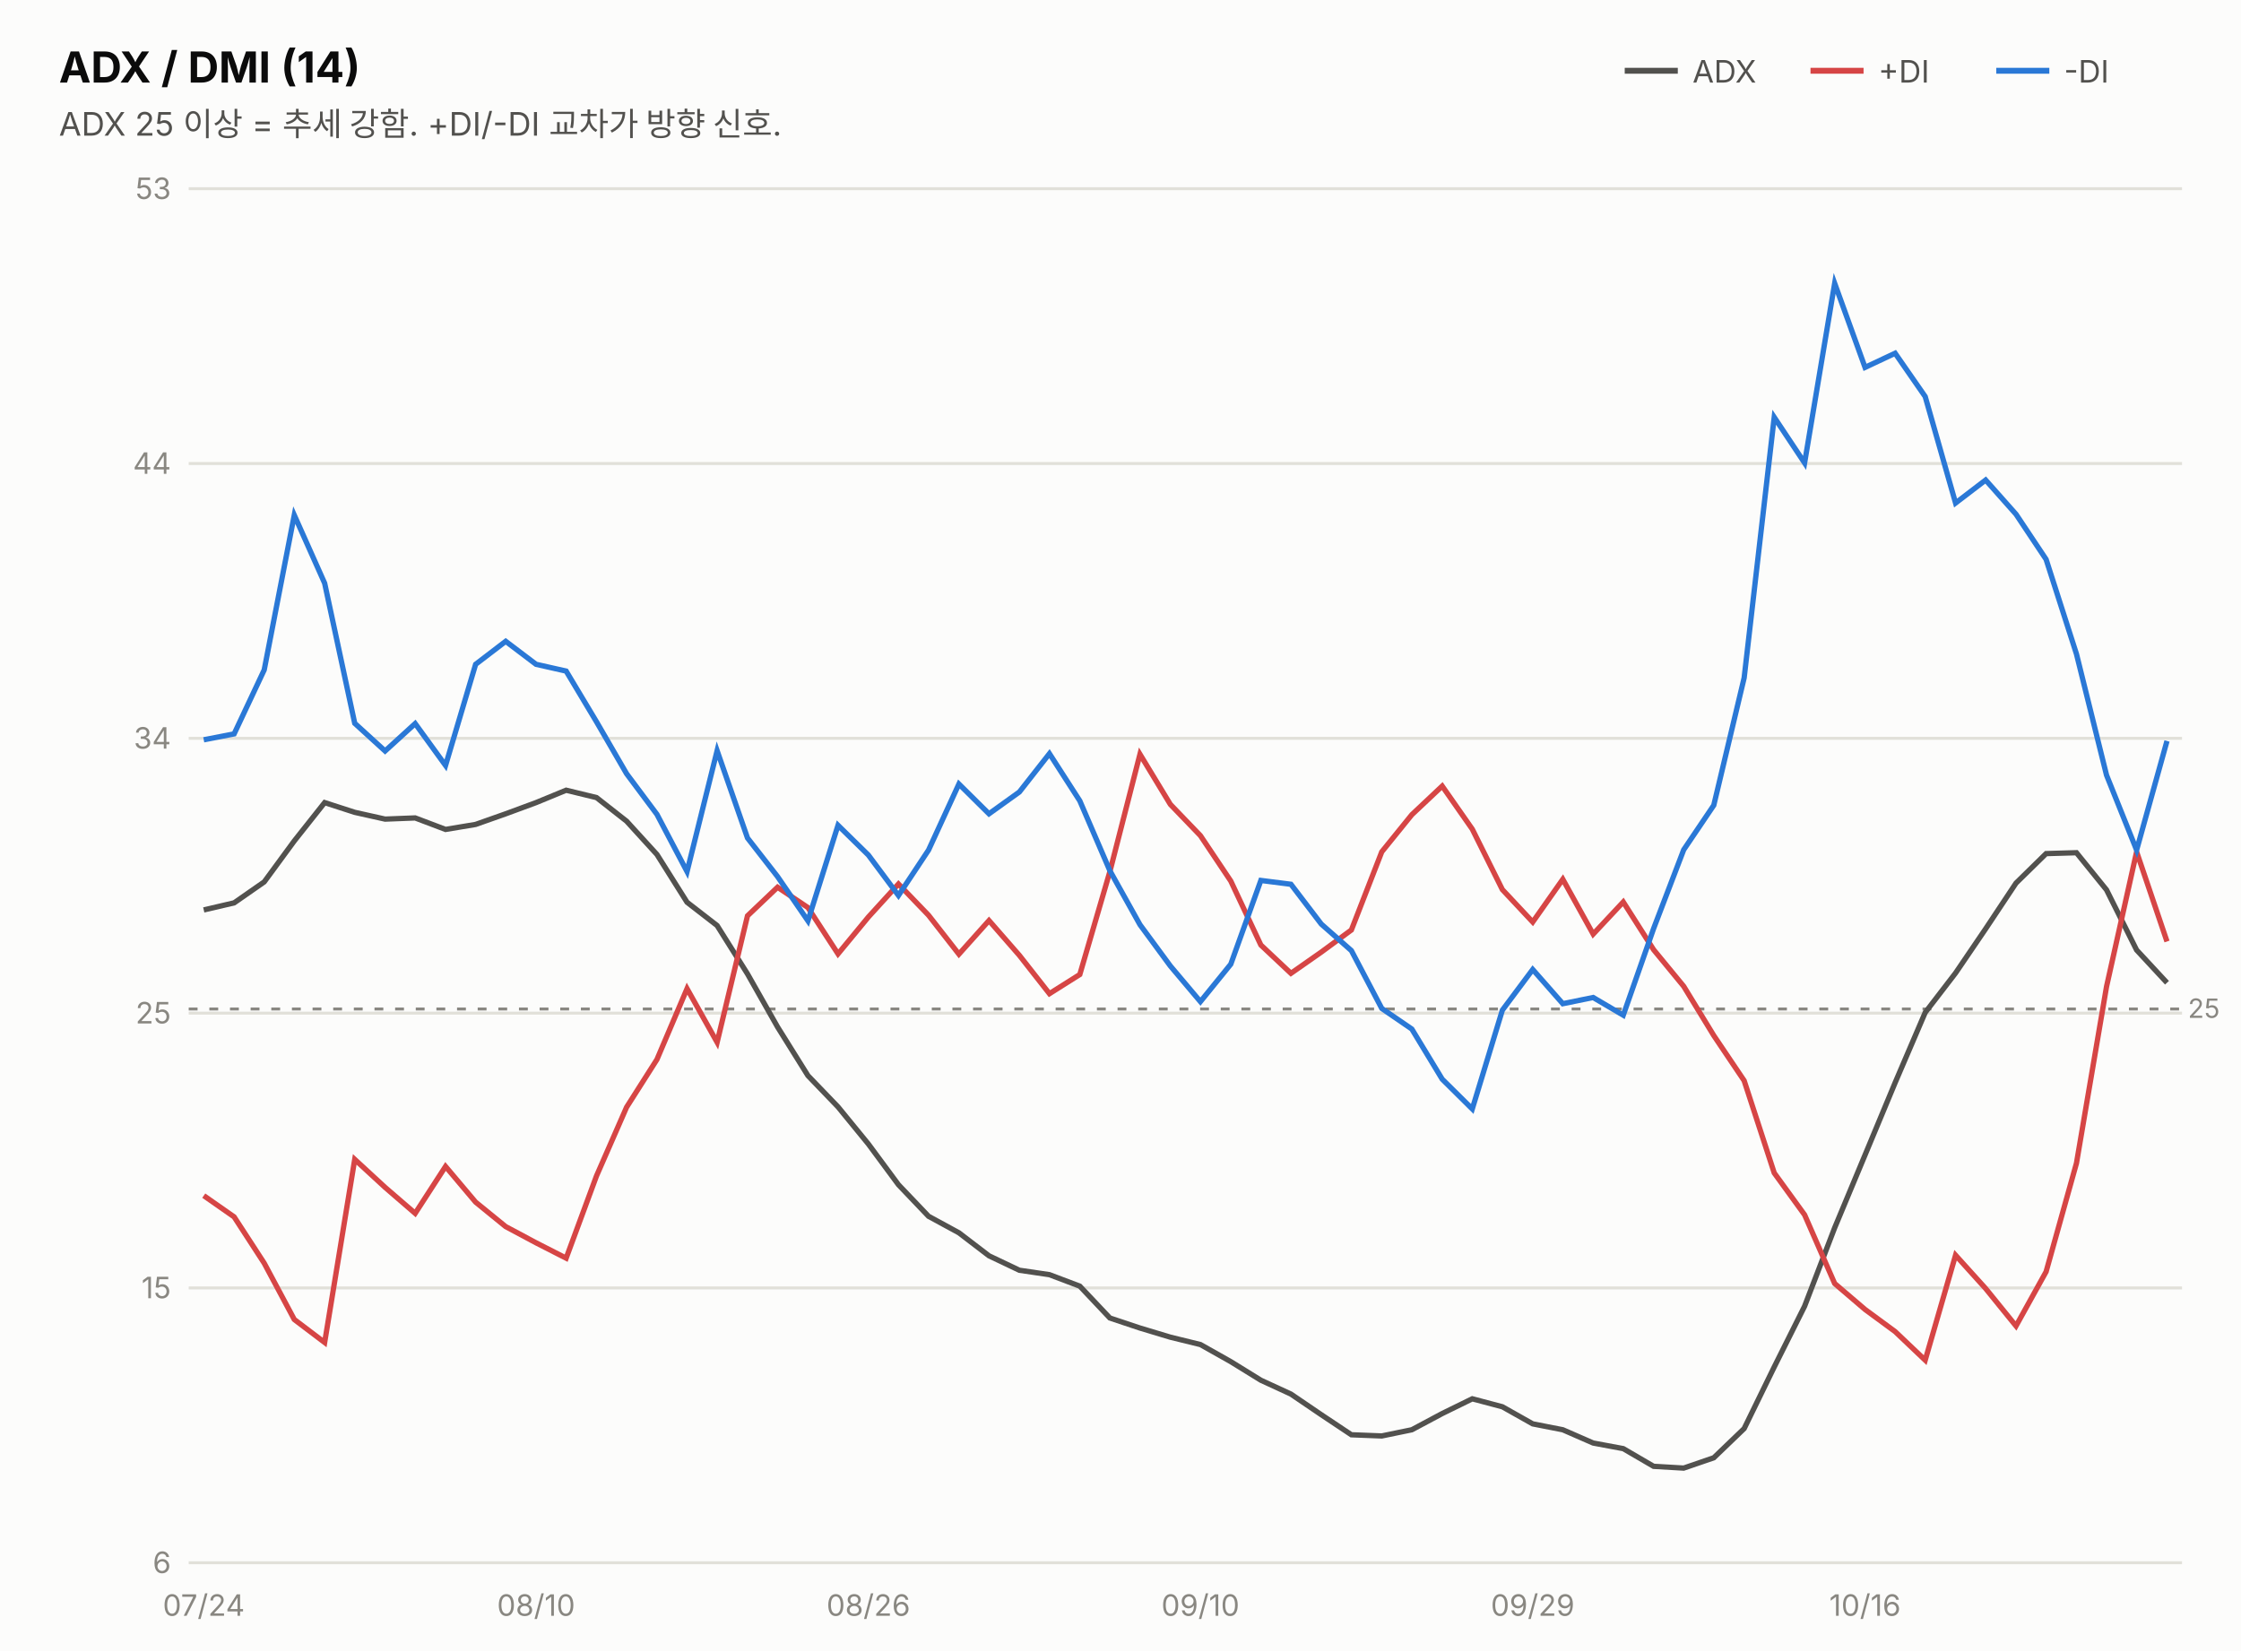
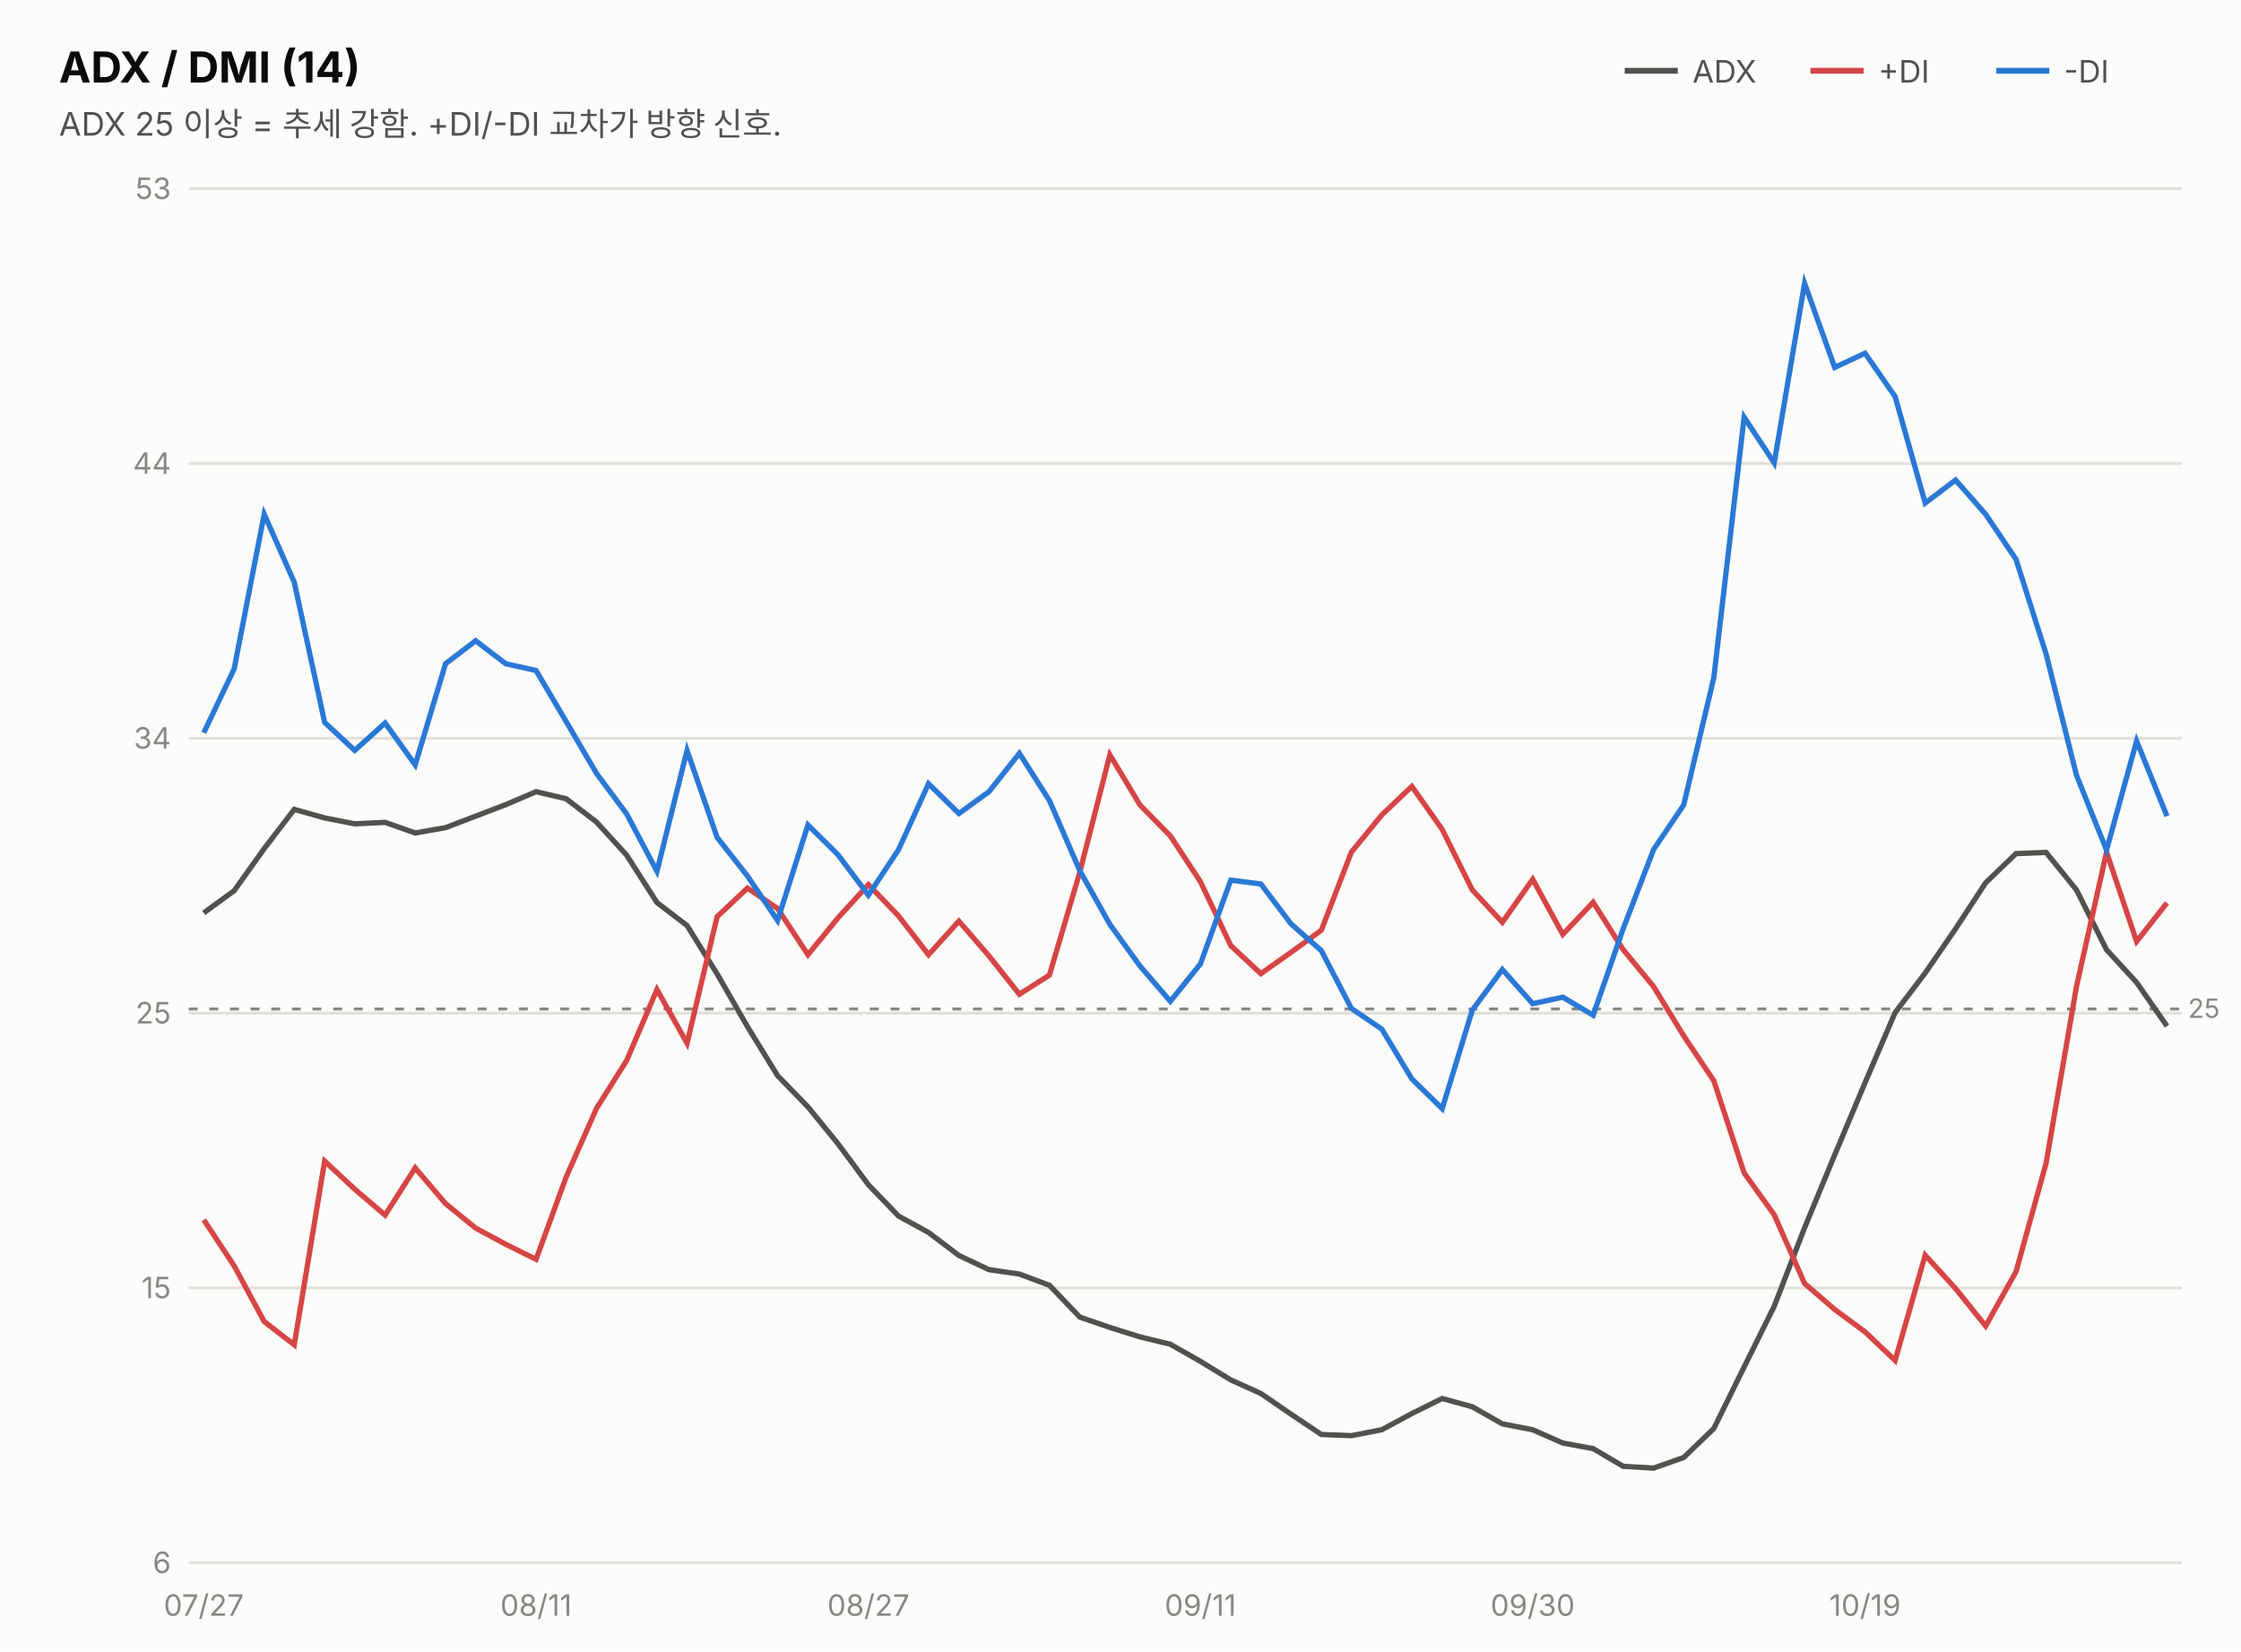
<svg xmlns="http://www.w3.org/2000/svg" width="760" height="560" viewBox="0 0 760 560" font-family="system-ui,-apple-system,&quot;Segoe UI&quot;,&quot;Malgun Gothic&quot;,&quot;Apple SD Gothic Neo&quot;,sans-serif">
  <rect width="760" height="560" fill="#fcfcfb" />
  <text x="20" y="28" font-size="14.5" font-weight="700" fill="#0b0b0b">ADX / DMI (14)</text>
  <text x="20" y="46" font-size="11" fill="#52514e">ADX 25 이상 = 추세 강함. +DI/-DI 교차가 방향 신호.</text>
  <line x1="551" y1="24" x2="569" y2="24" stroke="#52514e" stroke-width="2" />
  <text x="574" y="28" font-size="10.5" fill="#52514e">ADX</text>
  <line x1="614" y1="24" x2="632" y2="24" stroke="#d64545" stroke-width="2" />
  <text x="637" y="28" font-size="10.5" fill="#52514e">+DI</text>
  <line x1="677" y1="24" x2="695" y2="24" stroke="#2a78d6" stroke-width="2" />
  <text x="700" y="28" font-size="10.5" fill="#52514e">-DI</text>
  <line x1="64" y1="530.0" x2="740" y2="530.0" stroke="#e1e0d9" stroke-width="1" />
  <text x="58" y="533.5" font-size="10" fill="#898781" text-anchor="end" style="font-variant-numeric:tabular-nums">6</text>
  <line x1="64" y1="436.8" x2="740" y2="436.8" stroke="#e1e0d9" stroke-width="1" />
  <text x="58" y="440.3" font-size="10" fill="#898781" text-anchor="end" style="font-variant-numeric:tabular-nums">15</text>
  <line x1="64" y1="343.6" x2="740" y2="343.6" stroke="#e1e0d9" stroke-width="1" />
  <text x="58" y="347.1" font-size="10" fill="#898781" text-anchor="end" style="font-variant-numeric:tabular-nums">25</text>
  <line x1="64" y1="250.4" x2="740" y2="250.4" stroke="#e1e0d9" stroke-width="1" />
  <text x="58" y="253.9" font-size="10" fill="#898781" text-anchor="end" style="font-variant-numeric:tabular-nums">34</text>
  <line x1="64" y1="157.2" x2="740" y2="157.2" stroke="#e1e0d9" stroke-width="1" />
  <text x="58" y="160.7" font-size="10" fill="#898781" text-anchor="end" style="font-variant-numeric:tabular-nums">44</text>
  <line x1="64" y1="64.0" x2="740" y2="64.0" stroke="#e1e0d9" stroke-width="1" />
  <text x="58" y="67.5" font-size="10" fill="#898781" text-anchor="end" style="font-variant-numeric:tabular-nums">53</text>
  <line x1="64" y1="342.2" x2="740" y2="342.2" stroke="#898781" stroke-width="1" stroke-dasharray="3 4" />
  <text x="742" y="345.2" font-size="9" fill="#898781">25</text>
-   <path d="M69.1,308.6 L79.4,306.2 L89.6,299.1 L99.8,285.2 L110.1,272.2 L120.3,275.5 L130.6,277.8 L140.8,277.4 L151.1,281.3 L161.3,279.6 L171.5,276.0 L181.8,272.2 L192.0,268.0 L202.3,270.5 L212.5,278.5 L222.8,289.8 L233.0,306.0 L243.2,313.9 L253.5,330.3 L263.7,348.3 L274.0,364.8 L284.2,375.4 L294.5,388.0 L304.7,401.8 L314.9,412.5 L325.2,418.1 L335.4,425.9 L345.7,430.8 L355.9,432.3 L366.2,436.2 L376.4,447.0 L386.6,450.4 L396.9,453.5 L407.1,456.0 L417.4,461.8 L427.6,468.1 L437.8,472.8 L448.1,479.8 L458.3,486.6 L468.6,487.0 L478.8,484.9 L489.1,479.4 L499.3,474.4 L509.5,477.1 L519.8,482.9 L530.0,484.9 L540.3,489.4 L550.5,491.3 L560.8,497.3 L571.0,497.9 L581.2,494.4 L591.5,484.5 L601.7,463.6 L612.0,443.0 L622.2,416.4 L632.5,391.7 L642.7,367.2 L652.9,343.4 L663.2,330.0 L673.4,315.0 L683.7,299.5 L693.9,289.5 L704.2,289.2 L714.4,301.8 L724.6,322.2 L734.9,333.3" fill="none" stroke="#52514e" stroke-width="1.8" />
-   <path d="M69.1,405.5 L79.4,412.7 L89.6,428.4 L99.8,447.5 L110.1,455.3 L120.3,393.2 L130.6,402.7 L140.8,411.5 L151.1,395.6 L161.3,407.7 L171.5,416.0 L181.8,421.5 L192.0,426.7 L202.3,398.8 L212.5,375.5 L222.8,359.3 L233.0,335.3 L243.2,353.5 L253.5,310.6 L263.7,300.9 L274.0,307.8 L284.2,323.5 L294.5,311.0 L304.7,299.8 L314.9,310.4 L325.2,323.6 L335.4,312.2 L345.7,324.0 L355.9,337.0 L366.2,330.5 L376.4,295.6 L386.6,255.8 L396.9,272.8 L407.1,283.4 L417.4,298.8 L427.6,320.5 L437.8,330.1 L448.1,322.9 L458.3,315.4 L468.6,288.9 L478.8,276.3 L489.1,266.6 L499.3,281.2 L509.5,301.7 L519.8,312.7 L530.0,298.2 L540.3,316.8 L550.5,305.9 L560.8,322.1 L571.0,334.5 L581.2,351.2 L591.5,366.5 L601.7,397.8 L612.0,412.0 L622.2,435.3 L632.5,444.1 L642.7,451.6 L652.9,461.3 L663.2,425.7 L673.4,437.0 L683.7,449.7 L693.9,431.3 L704.2,394.5 L714.4,334.6 L724.6,288.9 L734.9,319.3" fill="none" stroke="#d64545" stroke-width="1.8" />
-   <path d="M69.1,250.9 L79.4,248.9 L89.6,227.2 L99.8,174.7 L110.1,197.8 L120.3,245.3 L130.6,254.7 L140.8,245.4 L151.1,259.6 L161.3,225.3 L171.5,217.5 L181.8,225.3 L192.0,227.6 L202.3,244.8 L212.5,262.4 L222.8,276.2 L233.0,295.6 L243.2,254.6 L253.5,284.2 L263.7,297.3 L274.0,312.3 L284.2,279.9 L294.5,290.0 L304.7,303.7 L314.9,288.3 L325.2,265.9 L335.4,276.0 L345.7,268.6 L355.9,255.6 L366.2,271.6 L376.4,295.3 L386.6,313.6 L396.9,327.6 L407.1,339.7 L417.4,327.0 L427.6,298.6 L437.8,299.9 L448.1,313.4 L458.3,322.4 L468.6,342.0 L478.8,349.0 L489.1,366.0 L499.3,376.1 L509.5,342.6 L519.8,328.8 L530.0,340.4 L540.3,338.3 L550.5,344.3 L560.8,314.9 L571.0,288.2 L581.2,273.1 L591.5,229.9 L601.7,141.5 L612.0,157.0 L622.2,96.1 L632.5,124.6 L642.7,119.8 L652.9,134.5 L663.2,170.6 L673.4,162.8 L683.7,174.4 L693.9,189.7 L704.2,221.8 L714.4,262.9 L724.6,288.3 L734.9,251.3" fill="none" stroke="#2a78d6" stroke-width="1.8" />
-   <text x="69.1" y="548" font-size="10" fill="#898781" text-anchor="middle">07/24</text>
-   <text x="181.8" y="548" font-size="10" fill="#898781" text-anchor="middle">08/10</text>
-   <text x="294.5" y="548" font-size="10" fill="#898781" text-anchor="middle">08/26</text>
-   <text x="407.1" y="548" font-size="10" fill="#898781" text-anchor="middle">09/10</text>
-   <text x="519.8" y="548" font-size="10" fill="#898781" text-anchor="middle">09/29</text>
-   <text x="632.5" y="548" font-size="10" fill="#898781" text-anchor="middle">10/16</text>
+   <path d="M69.1,309.6 L79.4,302.1 L89.6,287.8 L99.8,274.5 L110.1,277.4 L120.3,279.4 L130.6,278.9 L140.8,282.5 L151.1,280.7 L161.3,276.8 L171.5,272.9 L181.8,268.5 L192.0,270.9 L202.3,278.8 L212.5,290.0 L222.8,306.1 L233.0,313.9 L243.2,330.3 L253.5,348.2 L263.7,364.8 L274.0,375.4 L284.2,387.9 L294.5,401.8 L304.7,412.4 L314.9,418.0 L325.2,425.8 L335.4,430.6 L345.7,432.1 L355.9,435.9 L366.2,446.7 L376.4,450.2 L386.6,453.4 L396.9,455.9 L407.1,461.7 L417.4,468.0 L427.6,472.6 L437.8,479.6 L448.1,486.5 L458.3,486.9 L468.6,484.9 L478.8,479.4 L489.1,474.3 L499.3,477.1 L509.5,482.9 L519.8,484.9 L530.0,489.4 L540.3,491.3 L550.5,497.3 L560.8,497.9 L571.0,494.3 L581.2,484.5 L591.5,463.6 L601.7,443.0 L612.0,416.4 L622.2,391.7 L632.5,367.2 L642.7,343.4 L652.9,330.0 L663.2,315.0 L673.4,299.4 L683.7,289.5 L693.9,289.1 L704.2,301.8 L714.4,322.1 L724.6,333.2 L734.9,348.0" fill="none" stroke="#52514e" stroke-width="1.8" />
+   <path d="M69.1,413.7 L79.4,429.3 L89.6,448.2 L99.8,456.1 L110.1,393.8 L120.3,403.3 L130.6,412.1 L140.8,396.1 L151.1,408.2 L161.3,416.5 L171.5,422.0 L181.8,427.1 L192.0,399.2 L202.3,375.9 L212.5,359.7 L222.8,335.6 L233.0,353.8 L243.2,310.9 L253.5,301.2 L263.7,308.1 L274.0,323.8 L284.2,311.3 L294.5,300.0 L304.7,310.6 L314.9,323.8 L325.2,312.4 L335.4,324.2 L345.7,337.2 L355.9,330.7 L366.2,295.8 L376.4,256.0 L386.6,273.0 L396.9,283.5 L407.1,299.0 L417.4,320.7 L427.6,330.2 L437.8,323.0 L448.1,315.5 L458.3,289.0 L468.6,276.4 L478.8,266.7 L489.1,281.3 L499.3,301.8 L509.5,312.8 L519.8,298.2 L530.0,316.9 L540.3,306.0 L550.5,322.1 L560.8,334.6 L571.0,351.3 L581.2,366.5 L591.5,397.8 L601.7,412.0 L612.0,435.3 L622.2,444.1 L632.5,451.7 L642.7,461.4 L652.9,425.7 L663.2,437.0 L673.4,449.7 L683.7,431.3 L693.9,394.5 L704.2,334.6 L714.4,289.0 L724.6,319.3 L734.9,306.2" fill="none" stroke="#d64545" stroke-width="1.8" />
+   <path d="M69.1,248.5 L79.4,226.9 L89.6,174.4 L99.8,197.5 L110.1,245.0 L120.3,254.5 L130.6,245.2 L140.8,259.4 L151.1,225.1 L161.3,217.3 L171.5,225.1 L181.8,227.4 L192.0,244.7 L202.3,262.3 L212.5,276.0 L222.8,295.5 L233.0,254.5 L243.2,284.0 L253.5,297.1 L263.7,312.2 L274.0,279.8 L284.2,289.9 L294.5,303.6 L304.7,288.2 L314.9,265.8 L325.2,275.9 L335.4,268.5 L345.7,255.5 L355.9,271.5 L366.2,295.3 L376.4,313.5 L386.6,327.6 L396.9,339.6 L407.1,326.9 L417.4,298.5 L427.6,299.8 L437.8,313.3 L448.1,322.4 L458.3,342.0 L468.6,349.0 L478.8,365.9 L489.1,376.0 L499.3,342.6 L509.5,328.8 L519.8,340.4 L530.0,338.2 L540.3,344.3 L550.5,314.9 L560.8,288.1 L571.0,273.0 L581.2,229.9 L591.5,141.5 L601.7,157.0 L612.0,96.1 L622.2,124.6 L632.5,119.8 L642.7,134.5 L652.9,170.6 L663.2,162.8 L673.4,174.4 L683.7,189.7 L693.9,221.8 L704.2,262.9 L714.4,288.3 L724.6,251.3 L734.9,276.8" fill="none" stroke="#2a78d6" stroke-width="1.8" />
+   <text x="69.1" y="548" font-size="10" fill="#898781" text-anchor="middle">07/27</text>
+   <text x="181.8" y="548" font-size="10" fill="#898781" text-anchor="middle">08/11</text>
+   <text x="294.5" y="548" font-size="10" fill="#898781" text-anchor="middle">08/27</text>
+   <text x="407.1" y="548" font-size="10" fill="#898781" text-anchor="middle">09/11</text>
+   <text x="519.8" y="548" font-size="10" fill="#898781" text-anchor="middle">09/30</text>
+   <text x="632.5" y="548" font-size="10" fill="#898781" text-anchor="middle">10/19</text>
</svg>
